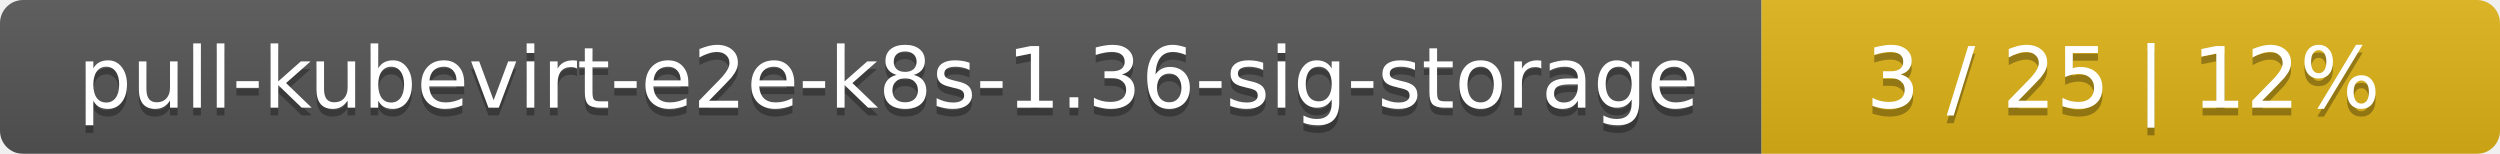
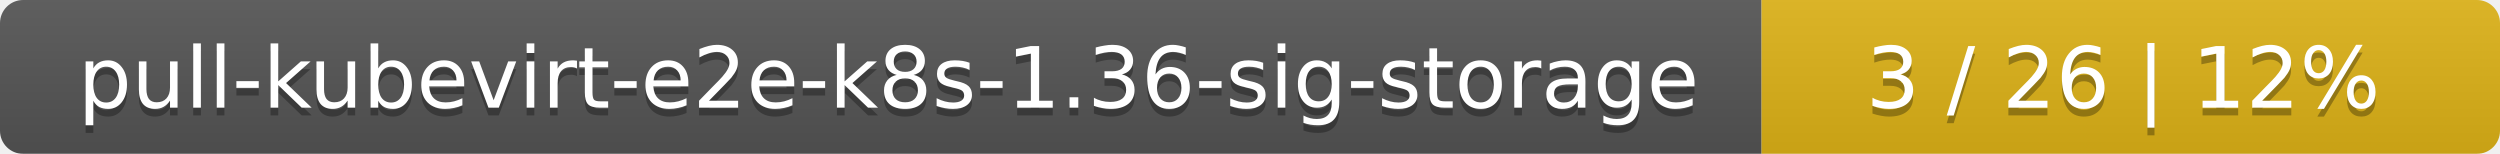
<svg xmlns="http://www.w3.org/2000/svg" width="325" height="20">
  <linearGradient id="smooth" x2="0" y2="100%">
    <stop offset="0" stop-color="#bbb" stop-opacity=".1" />
    <stop offset="1" stop-opacity=".1" />
  </linearGradient>
  <mask id="round">
    <rect width="325" height="20" rx="3" fill="#fff" />
  </mask>
  <g mask="url(#round)">
    <rect width="229" height="20" fill="#555" />
    <rect x="229" width="96" height="20" fill="#dfb317" />
    <rect width="325" height="20" fill="url(#smooth)" />
  </g>
  <g fill="#fff" text-anchor="middle" font-family="DejaVu Sans,Verdana,Geneva,sans-serif" font-size="11">
    <text x="115.5" y="15" fill="#010101" fill-opacity=".3">pull-kubevirt-e2e-k8s-1.36-sig-storage</text>
    <text x="115.5" y="14">pull-kubevirt-e2e-k8s-1.36-sig-storage</text>
-     <text x="276" y="15" fill="#010101" fill-opacity=".3">3 / 25    |    12%</text>
-     <text x="276" y="14">3 / 25    |    12%</text>
+     <text x="276" y="15" fill="#010101" fill-opacity=".3">3 / 26    |    12%</text>
+     <text x="276" y="14">3 / 26    |    12%</text>
  </g>
</svg>
